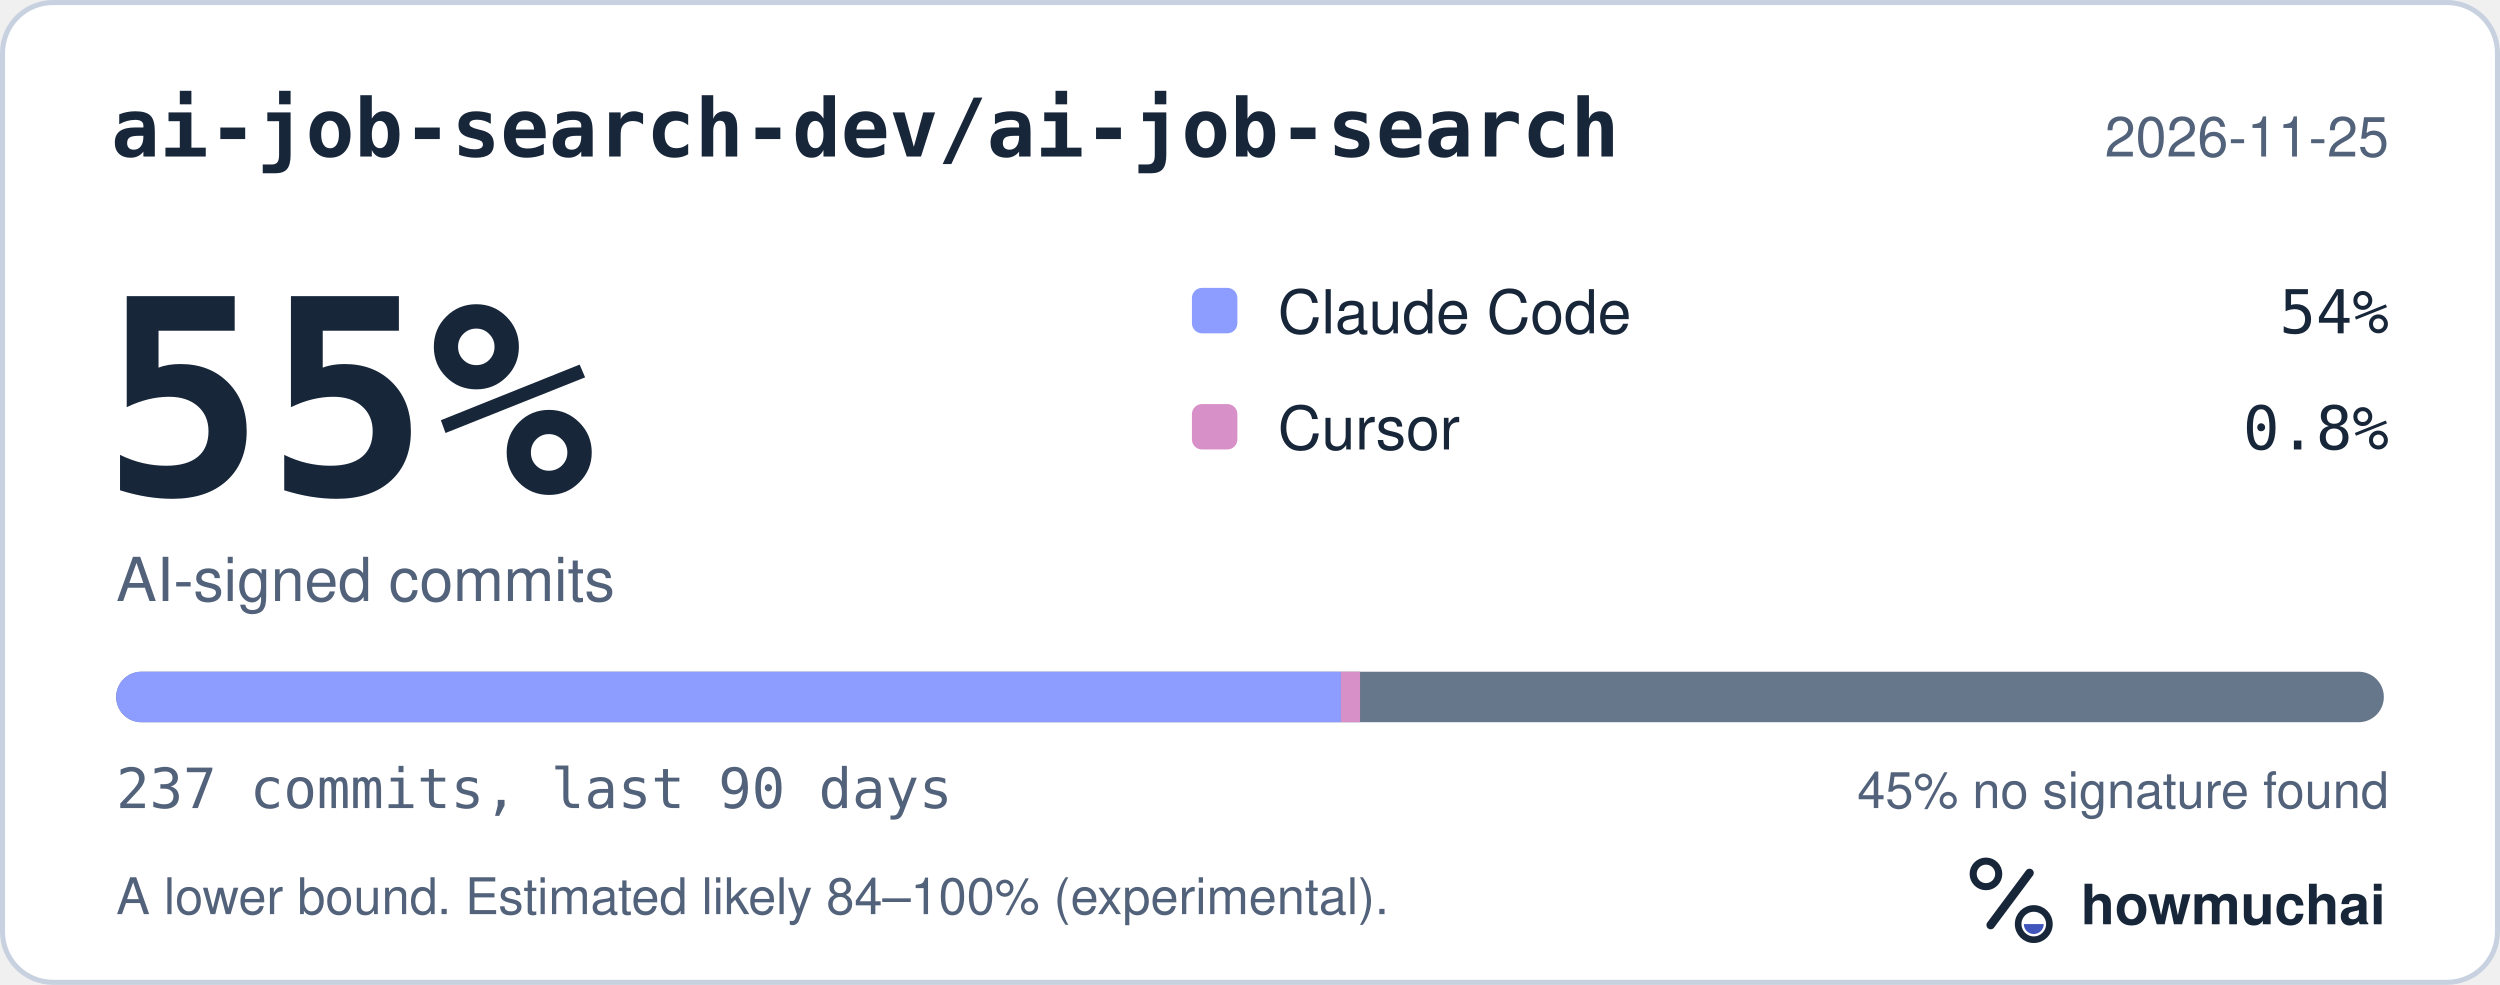
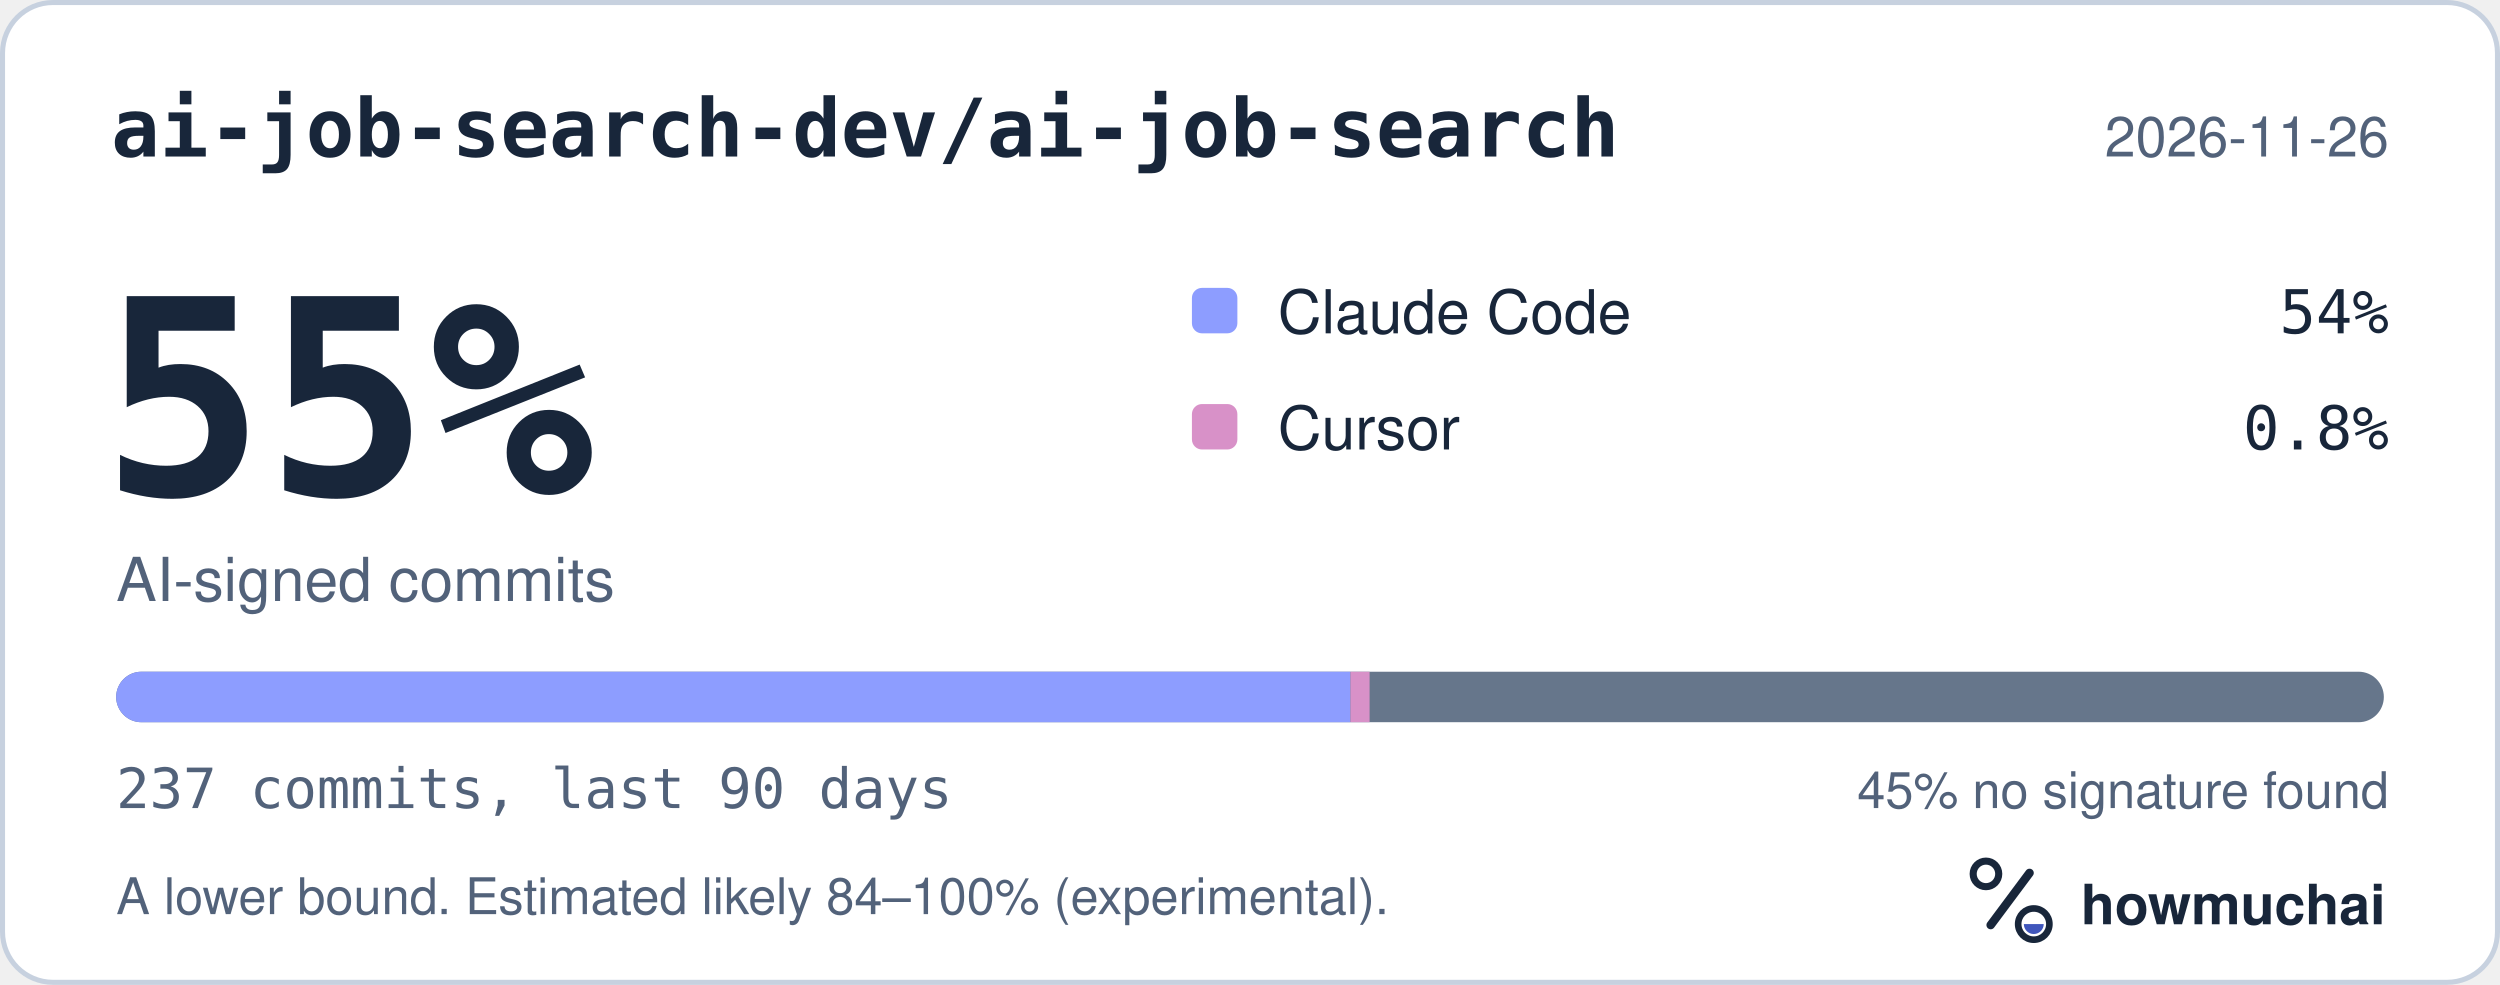
<svg xmlns="http://www.w3.org/2000/svg" width="495" height="195" viewBox="0 0 495 195" role="img" aria-labelledby="hm-t hm-d">
  <rect x="0.5" y="0.5" width="494" height="194" rx="10" fill="#FFFFFF" stroke="#C7D1DF" />
  <text x="22" y="31" fill="#18263A" font-family="ui-monospace, SF Mono, Menlo, Consolas, IBM Plex Mono, monospace" font-size="16" font-weight="600">ai-job-search-dev/ai-job-search</text>
-   <text x="473" y="31" fill="#52627A" font-family="-apple-system, BlinkMacSystemFont, Segoe UI, Helvetica, Arial, Fira Sans, sans-serif" font-size="11" text-anchor="end">2026-11-25</text>
+   <text x="473" y="31" fill="#52627A" font-family="-apple-system, BlinkMacSystemFont, Segoe UI, Helvetica, Arial, Fira Sans, sans-serif" font-size="11" text-anchor="end">2026-11-26</text>
  <text x="20" y="98" fill="#18263A" font-family="ui-monospace, SF Mono, Menlo, Consolas, IBM Plex Mono, monospace" font-size="54" font-weight="700">55%</text>
  <text x="23" y="119" fill="#52627A" font-family="-apple-system, BlinkMacSystemFont, Segoe UI, Helvetica, Arial, Fira Sans, sans-serif" font-size="12">AI-signed commits</text>
  <rect x="236" y="57" width="9" height="9" rx="2" fill="#8D9DFF" />
  <text x="253" y="66" fill="#18263A" font-family="-apple-system, BlinkMacSystemFont, Segoe UI, Helvetica, Arial, Fira Sans, sans-serif" font-size="12">Claude Code</text>
  <text x="473" y="66" fill="#18263A" font-family="ui-monospace, SF Mono, Menlo, Consolas, IBM Plex Mono, monospace" font-size="12" text-anchor="end">54%</text>
  <rect x="236" y="80" width="9" height="9" rx="2" fill="#D891C8" />
  <text x="253" y="89" fill="#18263A" font-family="-apple-system, BlinkMacSystemFont, Segoe UI, Helvetica, Arial, Fira Sans, sans-serif" font-size="12">Cursor</text>
  <text x="473" y="89" fill="#18263A" font-family="ui-monospace, SF Mono, Menlo, Consolas, IBM Plex Mono, monospace" font-size="12" text-anchor="end">0.8%</text>
  <defs>
    <clipPath id="hm-bar">
      <rect x="23" y="133" width="449" height="10" rx="5" />
    </clipPath>
  </defs>
  <rect x="23" y="133" width="449" height="10" rx="5" fill="#66768B" />
  <g clip-path="url(#hm-bar)">
-     <rect x="23.00" y="133" width="242.50" height="10" fill="#8D9DFF" />
-     <rect x="265.50" y="133" width="3.79" height="10" fill="#D891C8" />
+     <rect x="23.00" y="133" width="244.39" height="10" fill="#8D9DFF" />
+     <rect x="267.39" y="133" width="3.79" height="10" fill="#D891C8" />
  </g>
  <text x="23" y="160" fill="#52627A" font-family="ui-monospace, SF Mono, Menlo, Consolas, IBM Plex Mono, monospace" font-size="11">237 commits, last 90 days</text>
  <text x="473" y="160" fill="#52627A" font-family="-apple-system, BlinkMacSystemFont, Segoe UI, Helvetica, Arial, Fira Sans, sans-serif" font-size="10" text-anchor="end">45% no signature found</text>
  <text x="23" y="181" fill="#52627A" font-family="-apple-system, BlinkMacSystemFont, Segoe UI, Helvetica, Arial, Fira Sans, sans-serif" font-size="10">A lower bound. Estimated likely 84–100% (experimental).</text>
  <g transform="translate(386 166) scale(0.046875)">
    <circle cx="154" cy="150" r="54" fill="none" stroke="#18263A" stroke-width="30" />
    <path d="M174 366 338 146" fill="none" stroke="#18263A" stroke-width="36" stroke-linecap="round" />
    <circle cx="356" cy="362" r="66" fill="none" stroke="#18263A" stroke-width="28" />
    <path d="M314 362a42 42 0 0 0 84 0Z" fill="#4056BC" />
  </g>
  <text x="412" y="183" fill="#18263A" font-family="-apple-system, BlinkMacSystemFont, Segoe UI, Helvetica, Arial, Fira Sans, sans-serif" font-size="11" font-weight="650">howmuchai</text>
</svg>
